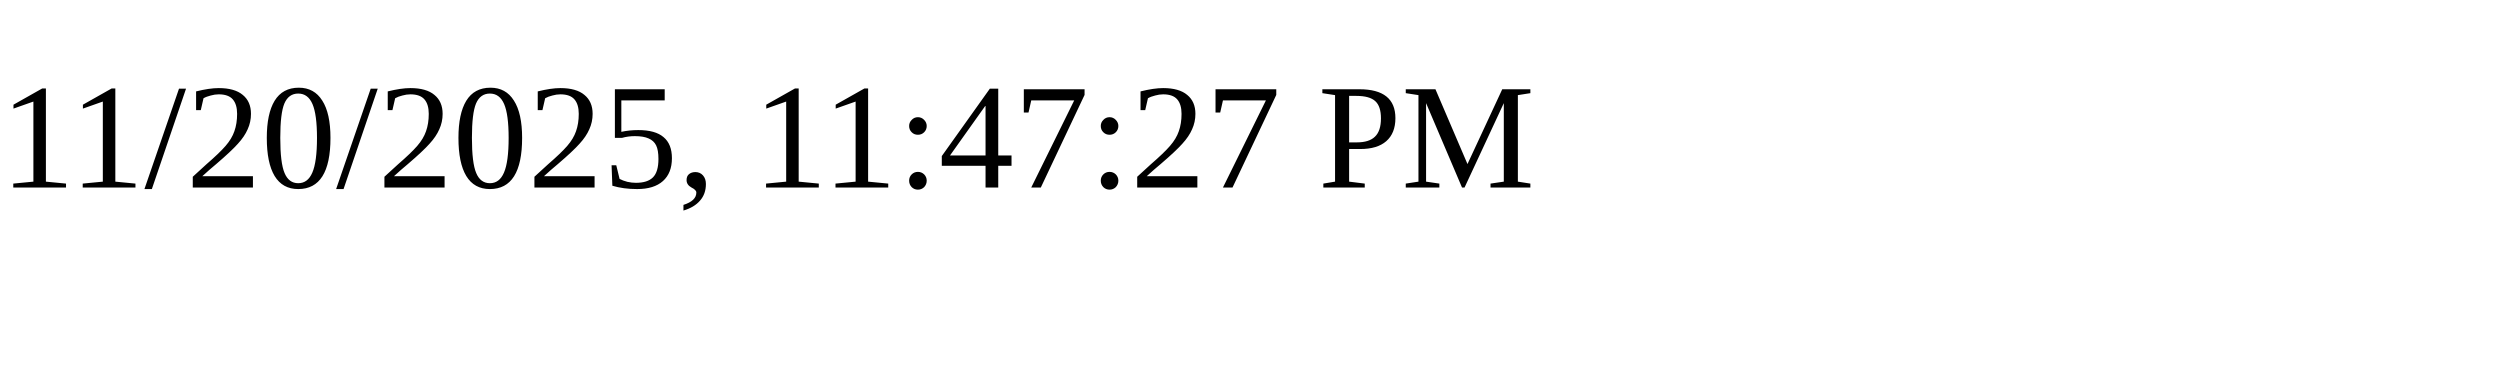
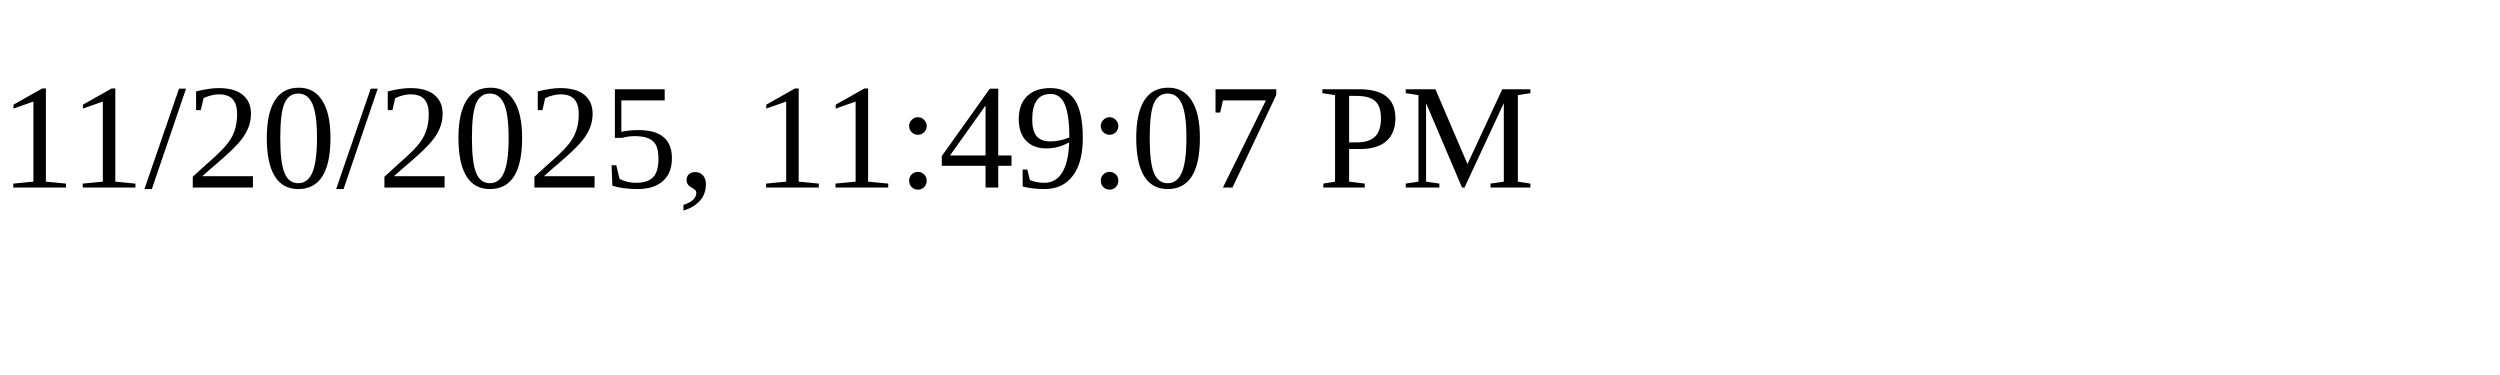
<svg xmlns="http://www.w3.org/2000/svg" height="30" width="200">
-   <text x="0" y="15">11/20/2025, 11:47:27 PM</text>
+   <text x="0" y="15">11/20/2025, 11:49:07 PM</text>
</svg>
